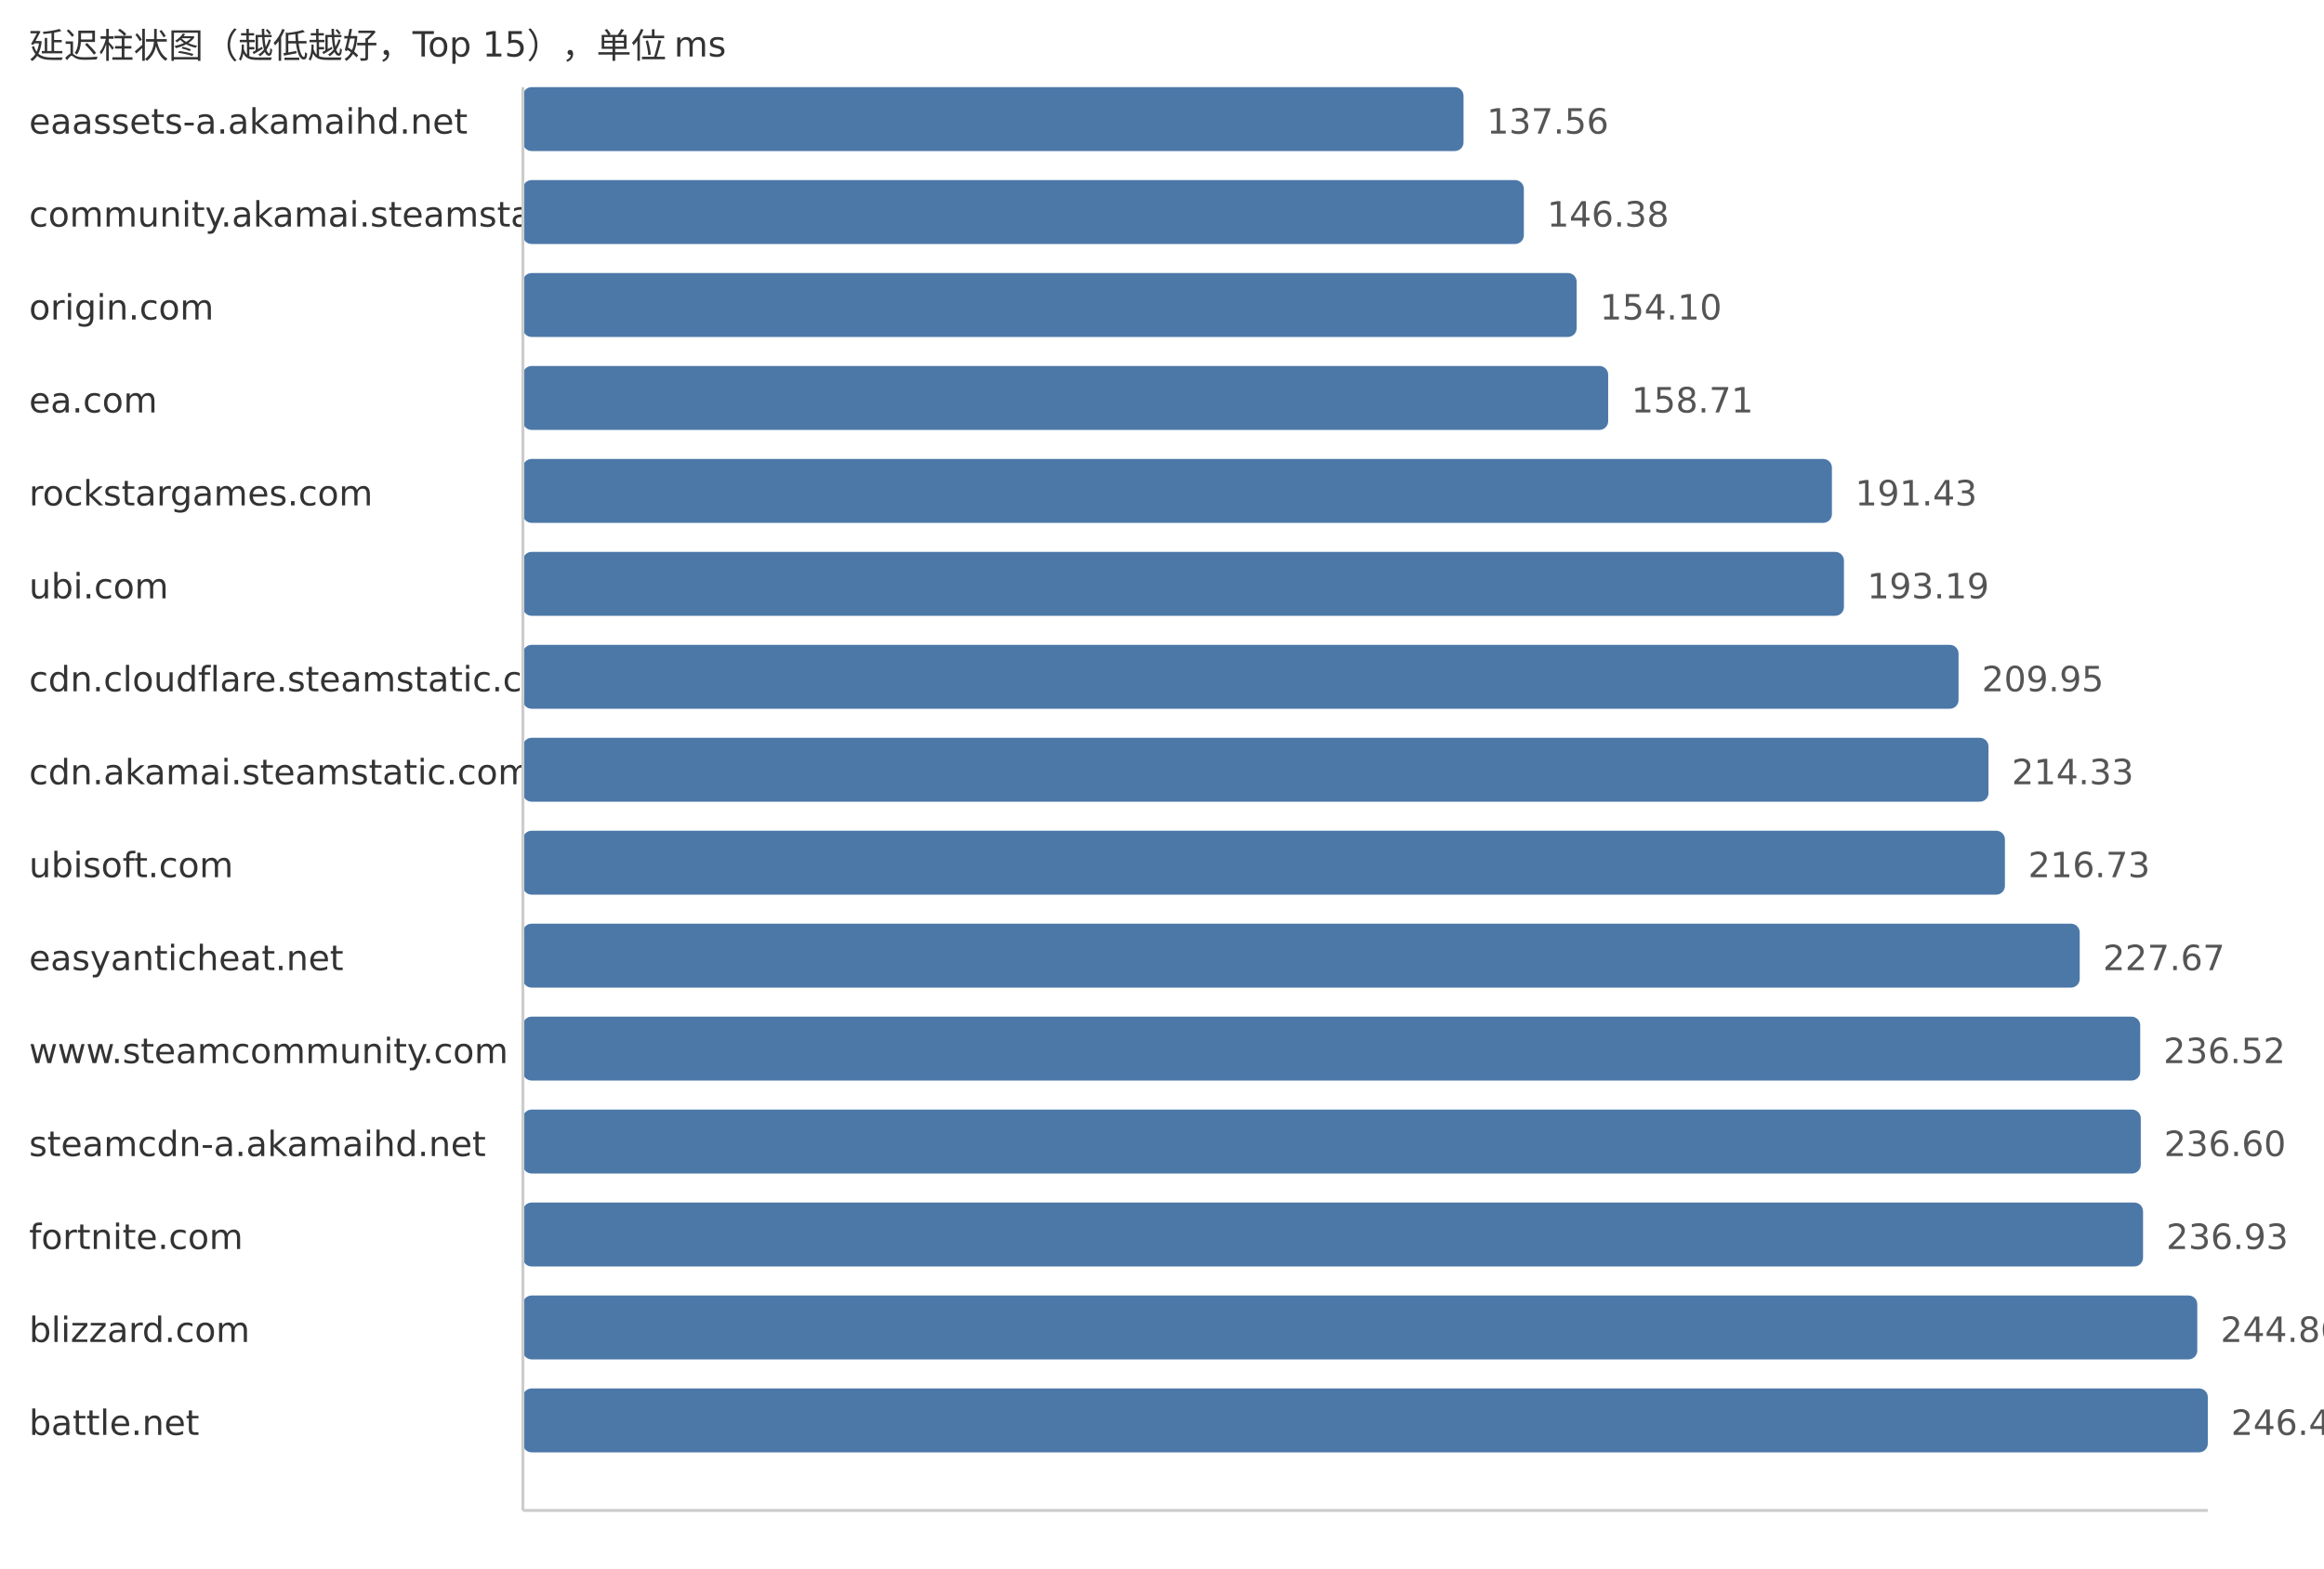
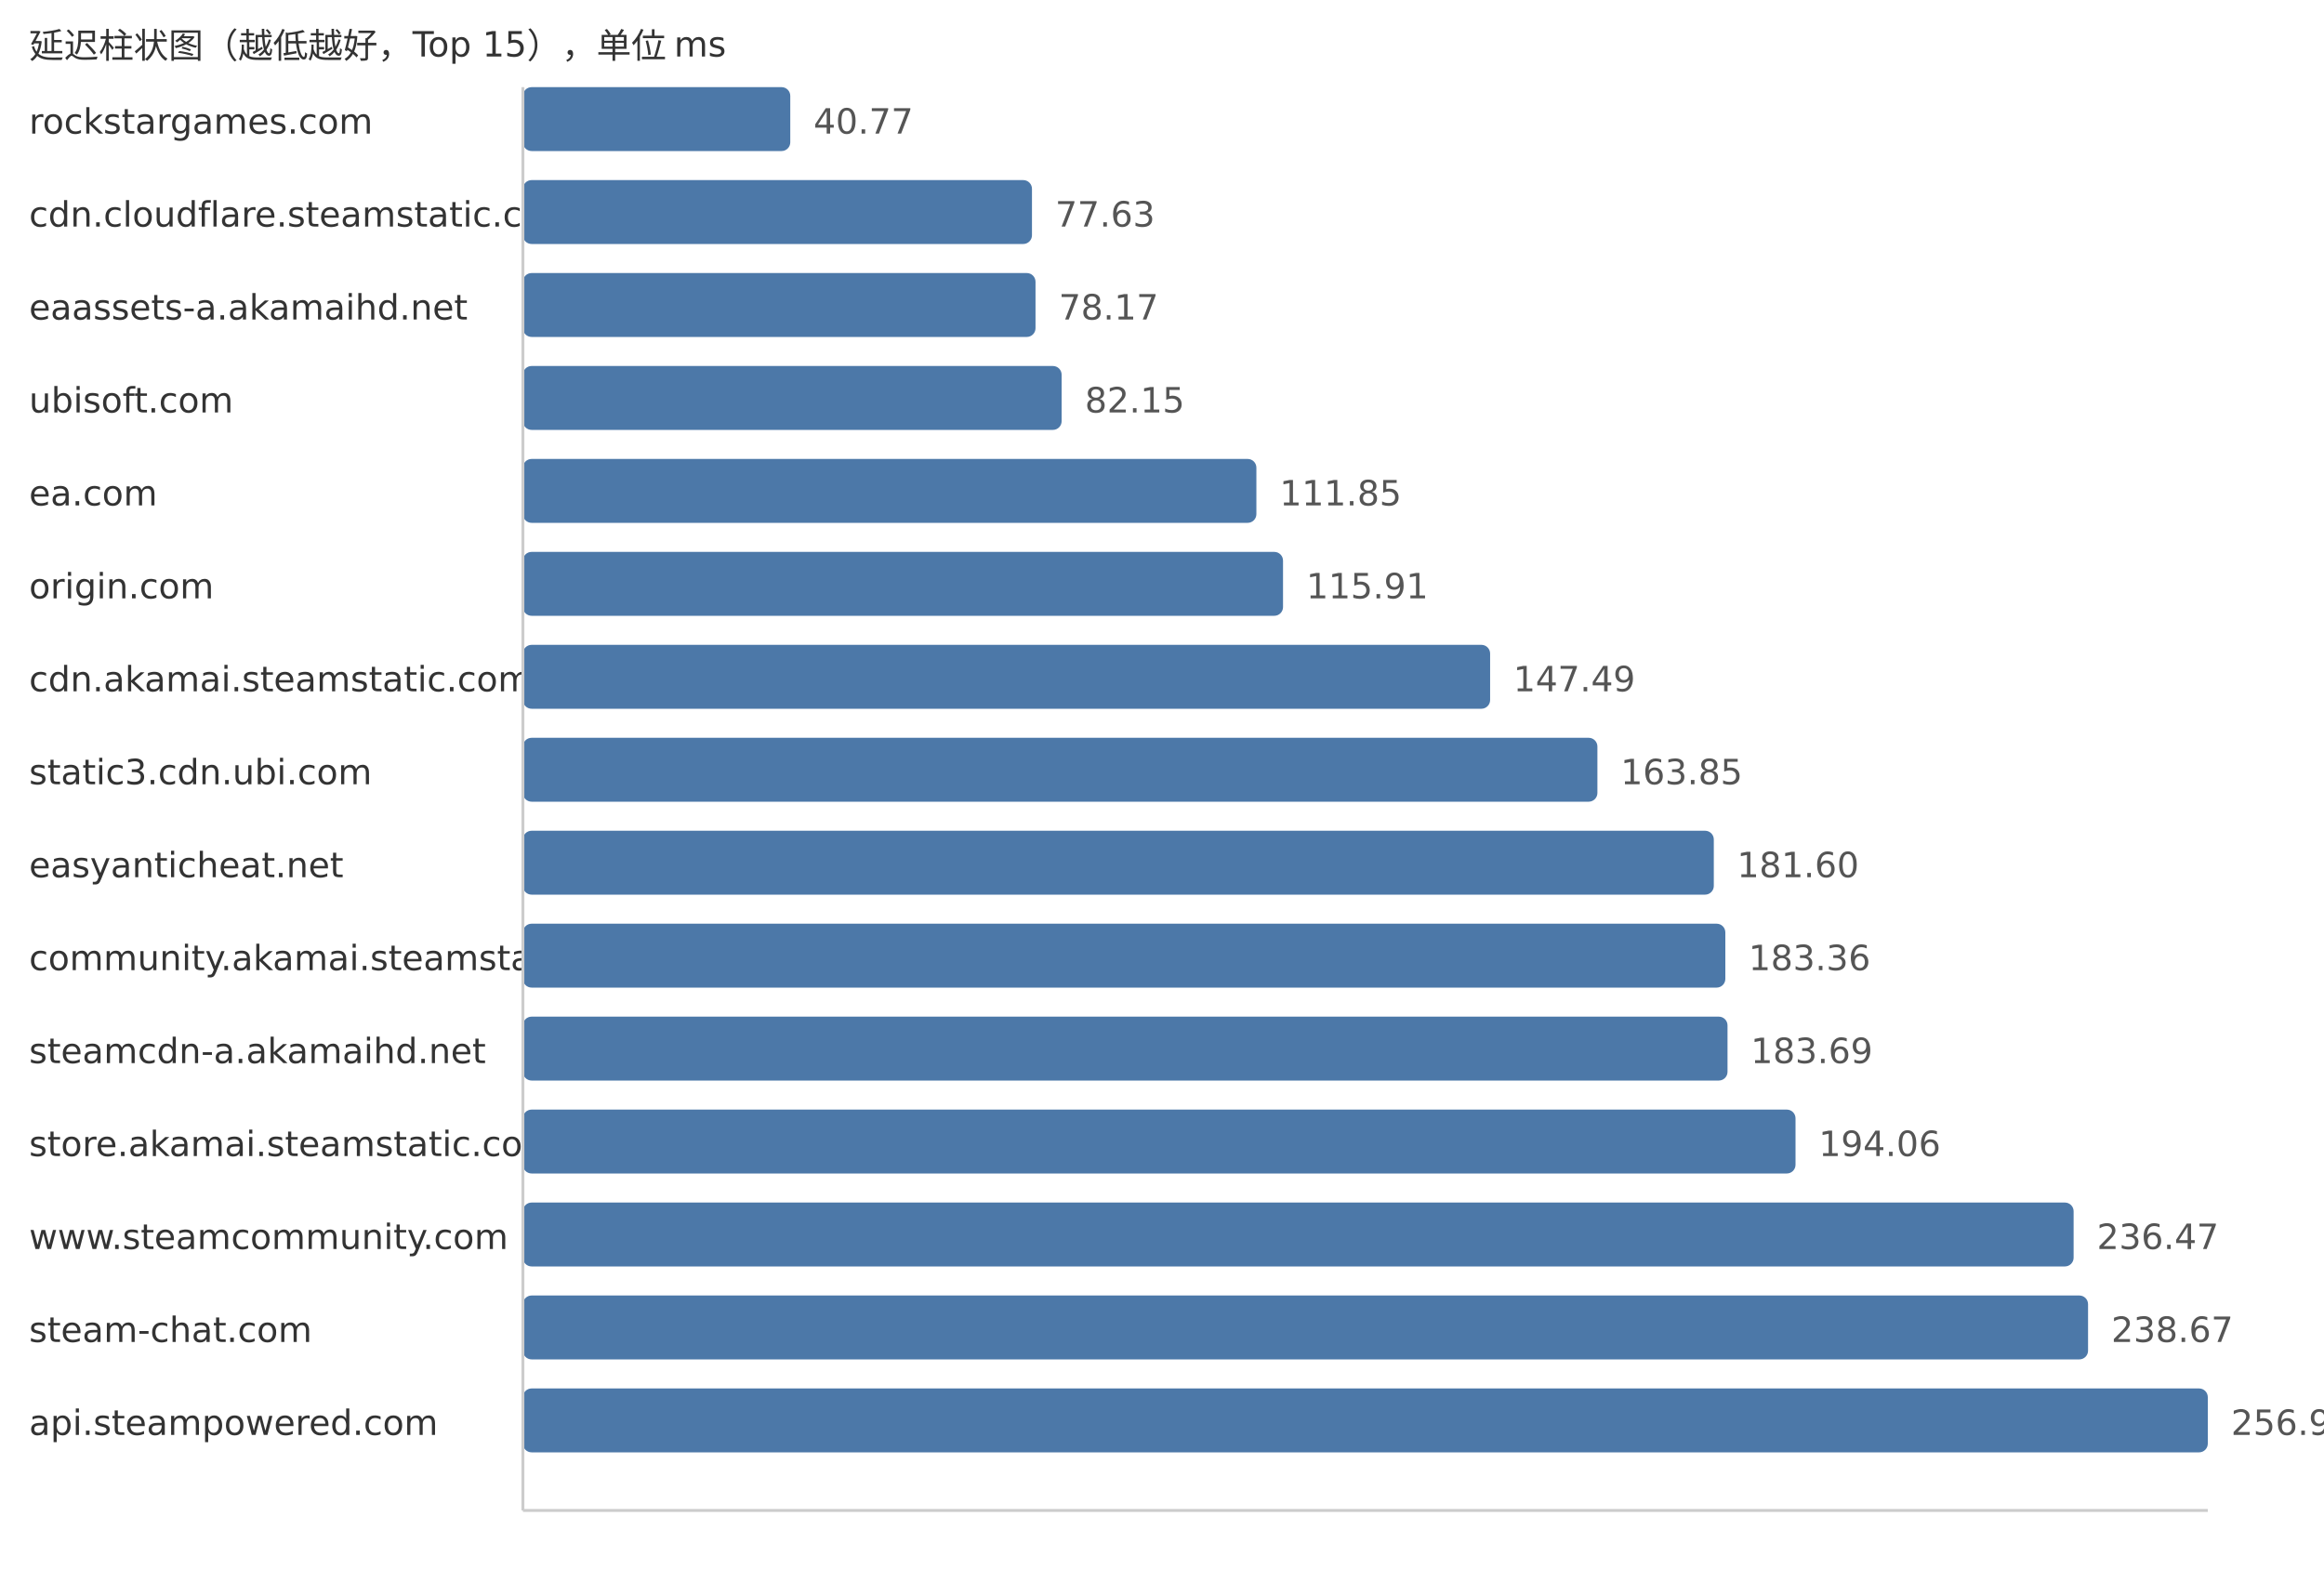
<svg xmlns="http://www.w3.org/2000/svg" width="800" height="540">
  <style> .label{font-family:DejaVu Sans,Verdana,Geneva,sans-serif;font-size:12px;fill:#333} .value{font-family:DejaVu Sans,Verdana,Geneva,sans-serif;font-size:12px;fill:#555} </style>
  <text x="10" y="20" class="label">延迟柱状图（越低越好，Top 15），单位 ms</text>
-   <text x="10" y="46" class="label">eaassets-a.akamaihd.net</text>
-   <rect x="180" y="30" width="323.8" height="22" fill="#4c78a8" rx="3" />
-   <text x="511.8" y="46" class="value">137.56</text>
-   <text x="10" y="78" class="label">community.akamai.steamstatic.com</text>
-   <rect x="180" y="62" width="344.56" height="22" fill="#4c78a8" rx="3" />
-   <text x="532.56" y="78" class="value">146.38</text>
-   <text x="10" y="110" class="label">origin.com</text>
-   <rect x="180" y="94" width="362.74" height="22" fill="#4c78a8" rx="3" />
-   <text x="550.74" y="110" class="value">154.10</text>
-   <text x="10" y="142" class="label">ea.com</text>
-   <rect x="180" y="126" width="373.59" height="22" fill="#4c78a8" rx="3" />
-   <text x="561.59" y="142" class="value">158.71</text>
-   <text x="10" y="174" class="label">rockstargames.com</text>
-   <rect x="180" y="158" width="450.61" height="22" fill="#4c78a8" rx="3" />
-   <text x="638.61" y="174" class="value">191.43</text>
-   <text x="10" y="206" class="label">ubi.com</text>
-   <rect x="180" y="190" width="454.75" height="22" fill="#4c78a8" rx="3" />
-   <text x="642.75" y="206" class="value">193.19</text>
-   <text x="10" y="238" class="label">cdn.cloudflare.steamstatic.com</text>
-   <rect x="180" y="222" width="494.2" height="22" fill="#4c78a8" rx="3" />
-   <text x="682.2" y="238" class="value">209.95</text>
-   <text x="10" y="270" class="label">cdn.akamai.steamstatic.com</text>
-   <rect x="180" y="254" width="504.51" height="22" fill="#4c78a8" rx="3" />
-   <text x="692.51" y="270" class="value">214.33</text>
-   <text x="10" y="302" class="label">ubisoft.com</text>
-   <rect x="180" y="286" width="510.16" height="22" fill="#4c78a8" rx="3" />
-   <text x="698.16" y="302" class="value">216.73</text>
-   <text x="10" y="334" class="label">easyanticheat.net</text>
-   <rect x="180" y="318" width="535.91" height="22" fill="#4c78a8" rx="3" />
-   <text x="723.91" y="334" class="value">227.67</text>
-   <text x="10" y="366" class="label">www.steamcommunity.com</text>
-   <rect x="180" y="350" width="556.74" height="22" fill="#4c78a8" rx="3" />
-   <text x="744.74" y="366" class="value">236.52</text>
-   <text x="10" y="398" class="label">steamcdn-a.akamaihd.net</text>
-   <rect x="180" y="382" width="556.93" height="22" fill="#4c78a8" rx="3" />
-   <text x="744.93" y="398" class="value">236.60</text>
-   <text x="10" y="430" class="label">fortnite.com</text>
-   <rect x="180" y="414" width="557.71" height="22" fill="#4c78a8" rx="3" />
-   <text x="745.71" y="430" class="value">236.93</text>
-   <text x="10" y="462" class="label">blizzard.com</text>
-   <rect x="180" y="446" width="576.38" height="22" fill="#4c78a8" rx="3" />
-   <text x="764.38" y="462" class="value">244.86</text>
-   <text x="10" y="494" class="label">battle.net</text>
+   <text x="10" y="46" class="label">rockstargames.com</text>
+   <rect x="180" y="30" width="92.04" height="22" fill="#4c78a8" rx="3" />
+   <text x="280.04" y="46" class="value">40.77</text>
+   <text x="10" y="78" class="label">cdn.cloudflare.steamstatic.com</text>
+   <rect x="180" y="62" width="175.24" height="22" fill="#4c78a8" rx="3" />
+   <text x="363.24" y="78" class="value">77.63</text>
+   <text x="10" y="110" class="label">eaassets-a.akamaihd.net</text>
+   <rect x="180" y="94" width="176.46" height="22" fill="#4c78a8" rx="3" />
+   <text x="364.46" y="110" class="value">78.17</text>
+   <text x="10" y="142" class="label">ubisoft.com</text>
+   <rect x="180" y="126" width="185.45" height="22" fill="#4c78a8" rx="3" />
+   <text x="373.45" y="142" class="value">82.15</text>
+   <text x="10" y="174" class="label">ea.com</text>
+   <rect x="180" y="158" width="252.49" height="22" fill="#4c78a8" rx="3" />
+   <text x="440.49" y="174" class="value">111.85</text>
+   <text x="10" y="206" class="label">origin.com</text>
+   <rect x="180" y="190" width="261.66" height="22" fill="#4c78a8" rx="3" />
+   <text x="449.66" y="206" class="value">115.91</text>
+   <text x="10" y="238" class="label">cdn.akamai.steamstatic.com</text>
+   <rect x="180" y="222" width="332.95" height="22" fill="#4c78a8" rx="3" />
+   <text x="520.95" y="238" class="value">147.49</text>
+   <text x="10" y="270" class="label">static3.cdn.ubi.com</text>
+   <rect x="180" y="254" width="369.88" height="22" fill="#4c78a8" rx="3" />
+   <text x="557.88" y="270" class="value">163.85</text>
+   <text x="10" y="302" class="label">easyanticheat.net</text>
+   <rect x="180" y="286" width="409.95" height="22" fill="#4c78a8" rx="3" />
+   <text x="597.95" y="302" class="value">181.60</text>
+   <text x="10" y="334" class="label">community.akamai.steamstatic.com</text>
+   <rect x="180" y="318" width="413.92" height="22" fill="#4c78a8" rx="3" />
+   <text x="601.92" y="334" class="value">183.36</text>
+   <text x="10" y="366" class="label">steamcdn-a.akamaihd.net</text>
+   <rect x="180" y="350" width="414.67" height="22" fill="#4c78a8" rx="3" />
+   <text x="602.67" y="366" class="value">183.69</text>
+   <text x="10" y="398" class="label">store.akamai.steamstatic.com</text>
+   <rect x="180" y="382" width="438.08" height="22" fill="#4c78a8" rx="3" />
+   <text x="626.08" y="398" class="value">194.06</text>
+   <text x="10" y="430" class="label">www.steamcommunity.com</text>
+   <rect x="180" y="414" width="533.81" height="22" fill="#4c78a8" rx="3" />
+   <text x="721.81" y="430" class="value">236.47</text>
+   <text x="10" y="462" class="label">steam-chat.com</text>
+   <rect x="180" y="446" width="538.78" height="22" fill="#4c78a8" rx="3" />
+   <text x="726.78" y="462" class="value">238.67</text>
+   <text x="10" y="494" class="label">api.steampowered.com</text>
  <rect x="180" y="478" width="580.0" height="22" fill="#4c78a8" rx="3" />
-   <text x="768.0" y="494" class="value">246.40</text>
+   <text x="768.0" y="494" class="value">256.93</text>
  <line x1="180" y1="30" x2="180" y2="520" stroke="#ccc" />
  <line x1="180" y1="520" x2="760" y2="520" stroke="#ccc" />
</svg>
